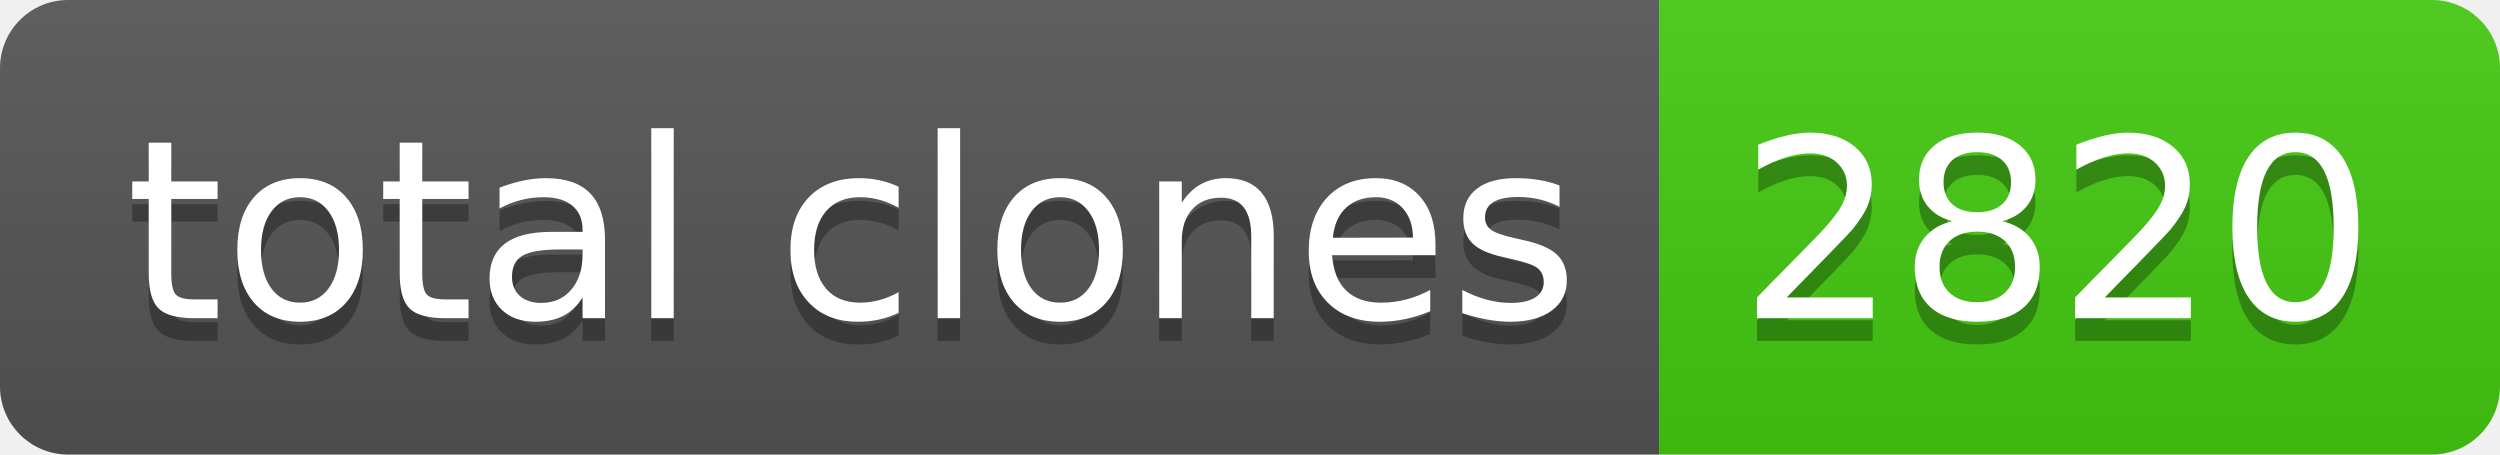
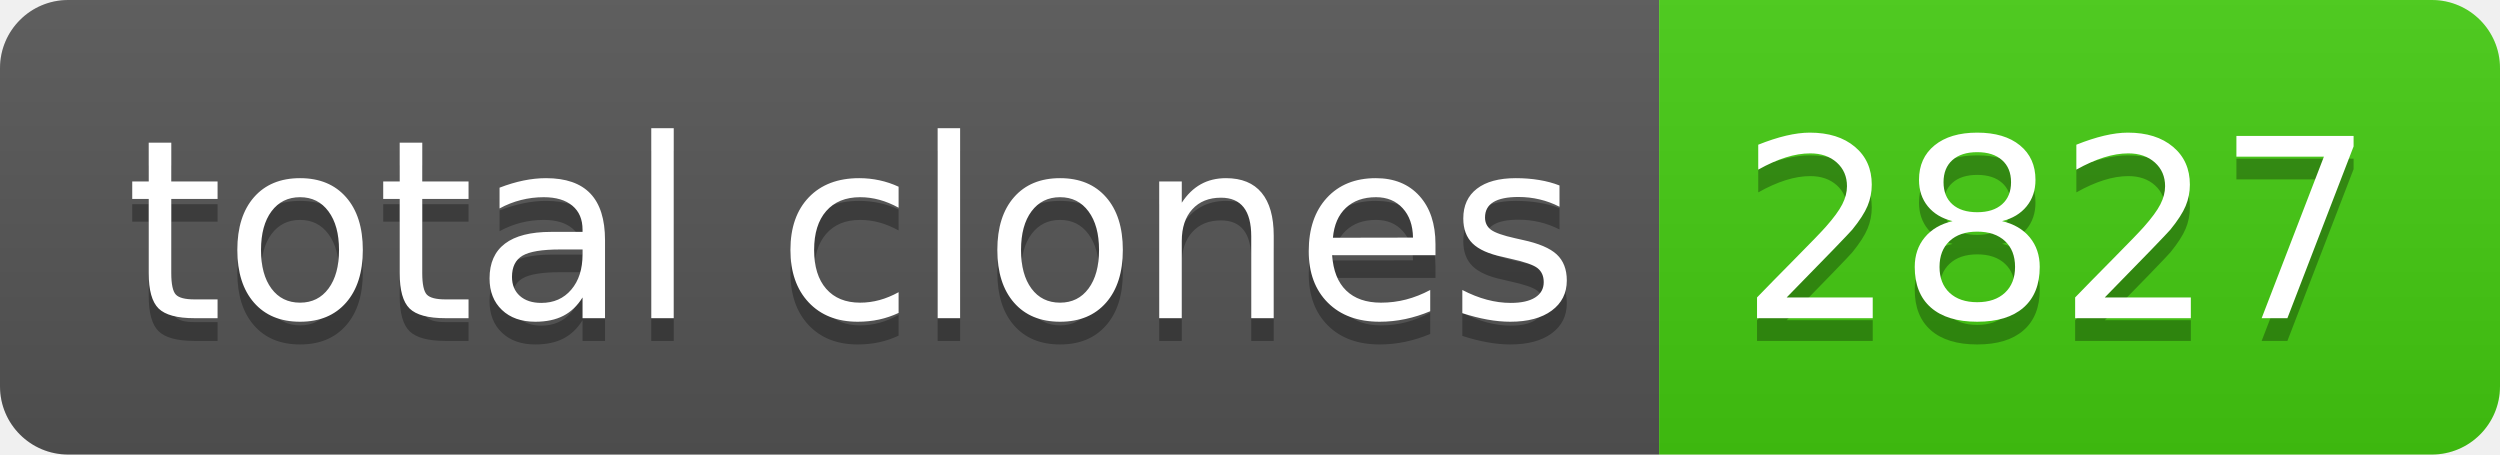
- <svg xmlns="http://www.w3.org/2000/svg" width="110" height="20" role="img" aria-label="total clones: 2820">
+ <svg xmlns="http://www.w3.org/2000/svg" width="110" height="20" role="img" aria-label="total clones: 2827">
  <linearGradient id="s" x2="0" y2="100%">
    <stop offset="0" stop-color="#bbb" stop-opacity=".1" />
    <stop offset="1" stop-opacity=".1" />
  </linearGradient>
  <clipPath id="r">
    <rect width="110" height="20" rx="3" fill="#fff" />
  </clipPath>
  <g clip-path="url(#r)">
    <rect width="73" height="20" fill="#555" />
    <rect x="73" width="37" height="20" fill="#4c1" />
    <rect width="110" height="20" fill="url(#s)" />
  </g>
  <g fill="#fff" text-anchor="middle" font-family="Verdana,Geneva,DejaVu Sans,sans-serif" text-rendering="geometricPrecision" font-size="110">
    <text aria-hidden="true" x="375" y="150" fill="#010101" fill-opacity=".3" transform="scale(.1)" textLength="630">total clones</text>
    <text x="375" y="140" transform="scale(.1)" fill="#fff" textLength="630">total clones</text>
-     <text aria-hidden="true" x="905" y="150" fill="#010101" fill-opacity=".3" transform="scale(.1)" textLength="270">2820</text>
-     <text x="905" y="140" transform="scale(.1)" fill="#fff" textLength="270">2820</text>
+     <text aria-hidden="true" x="905" y="150" fill="#010101" fill-opacity=".3" transform="scale(.1)" textLength="270">2827</text>
+     <text x="905" y="140" transform="scale(.1)" fill="#fff" textLength="270">2827</text>
  </g>
</svg>
